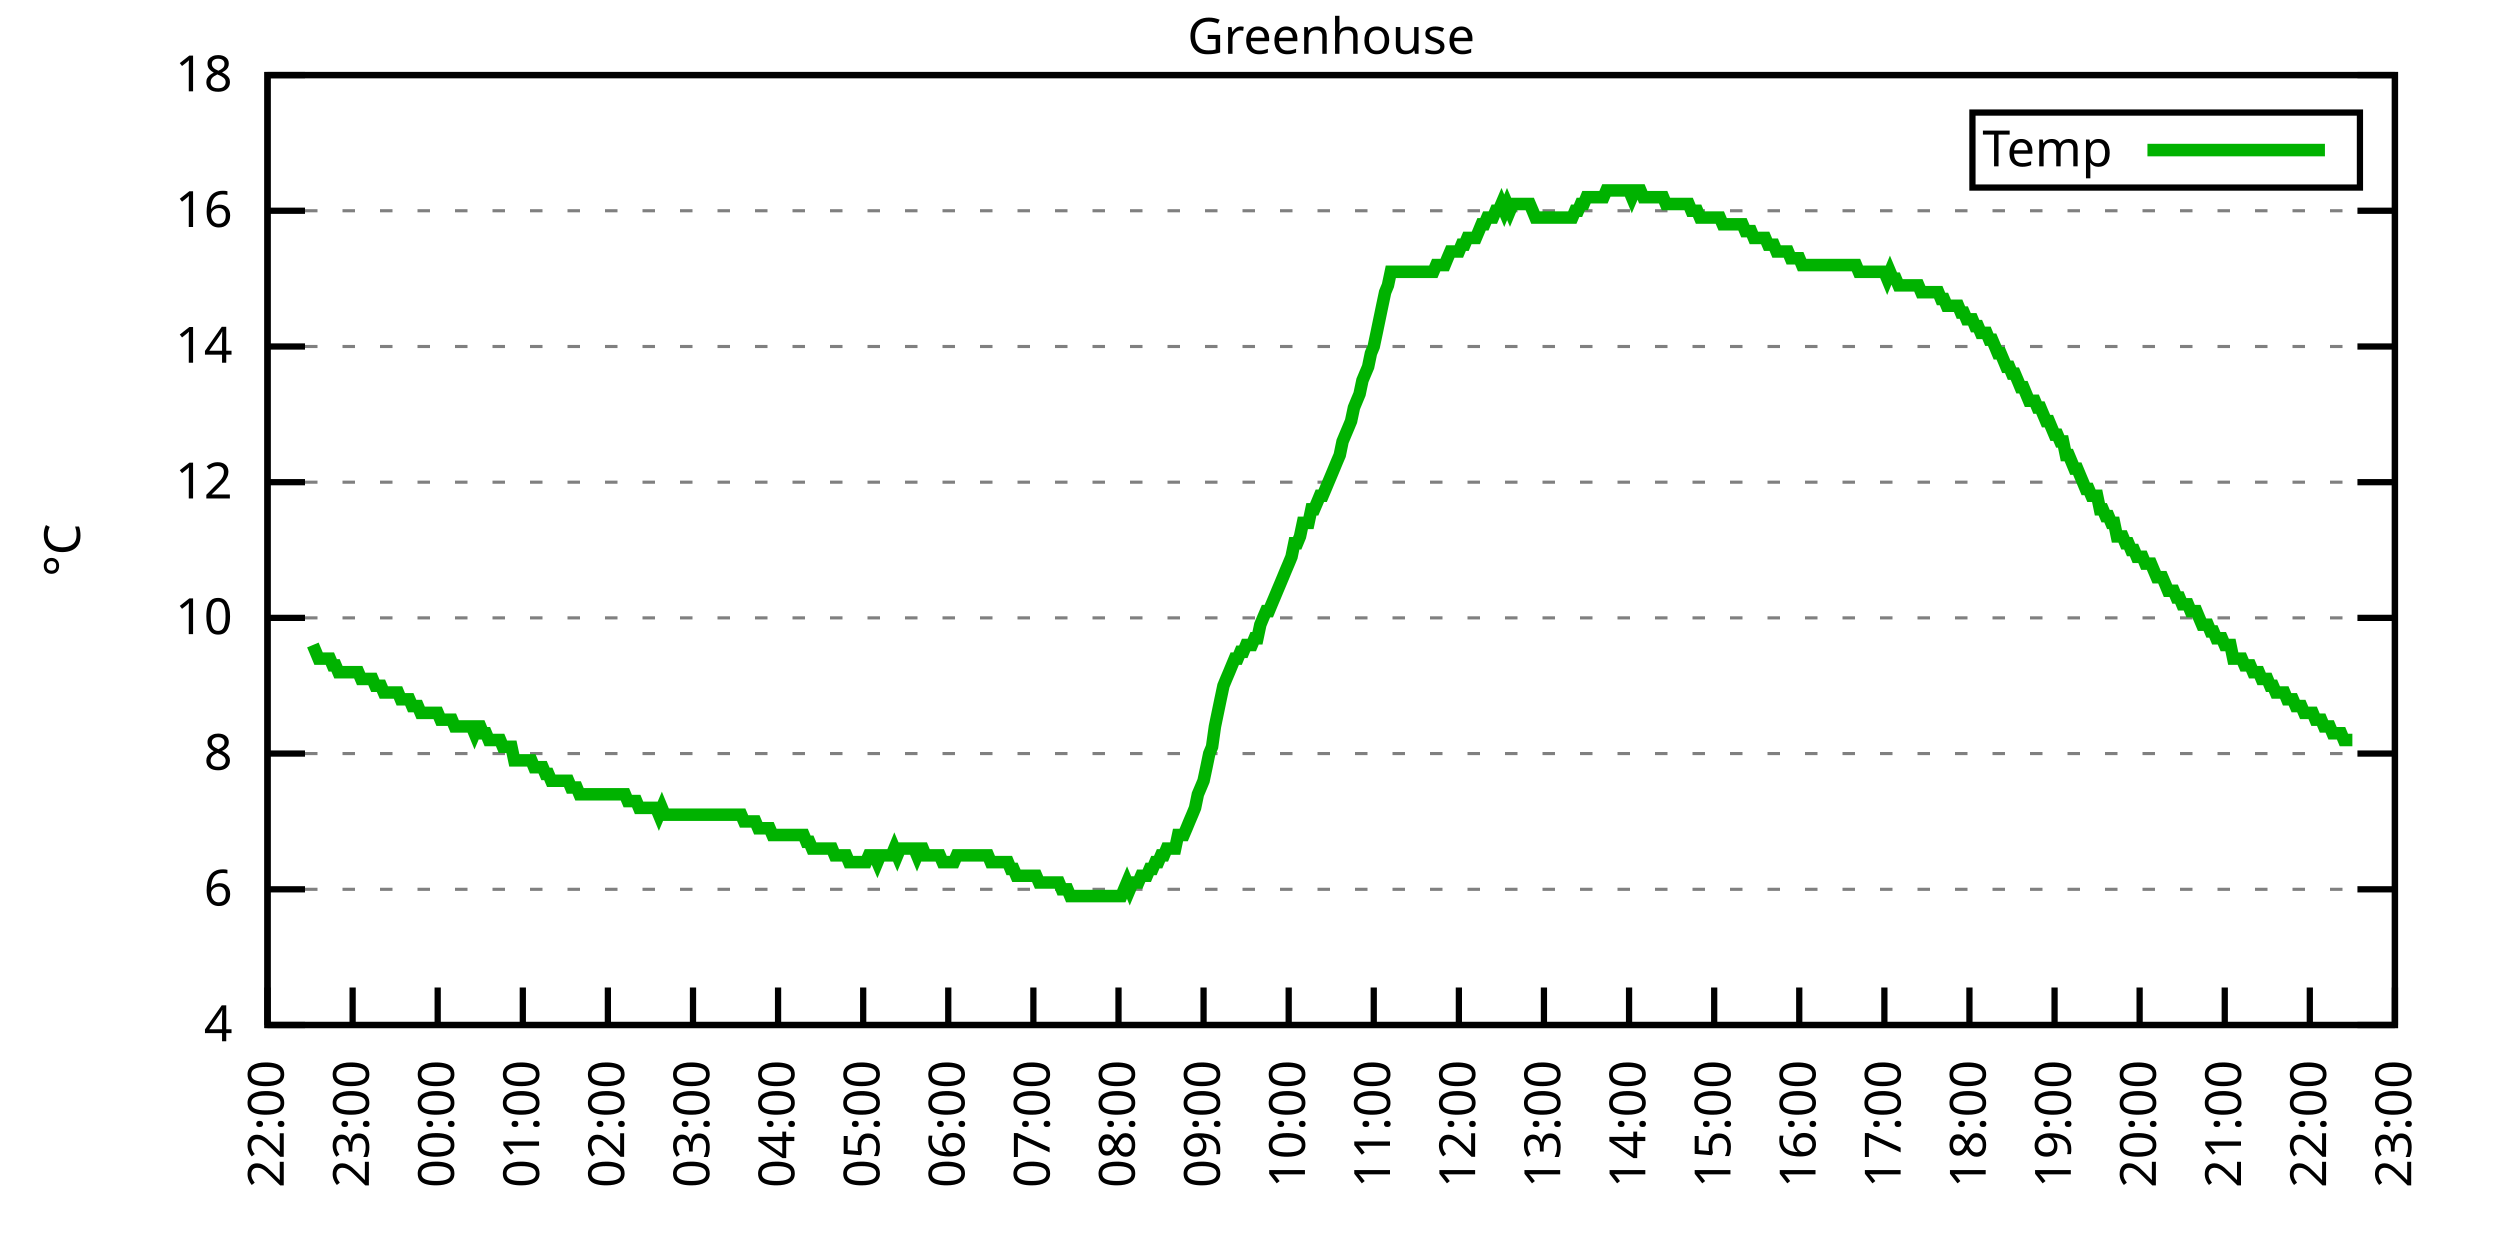
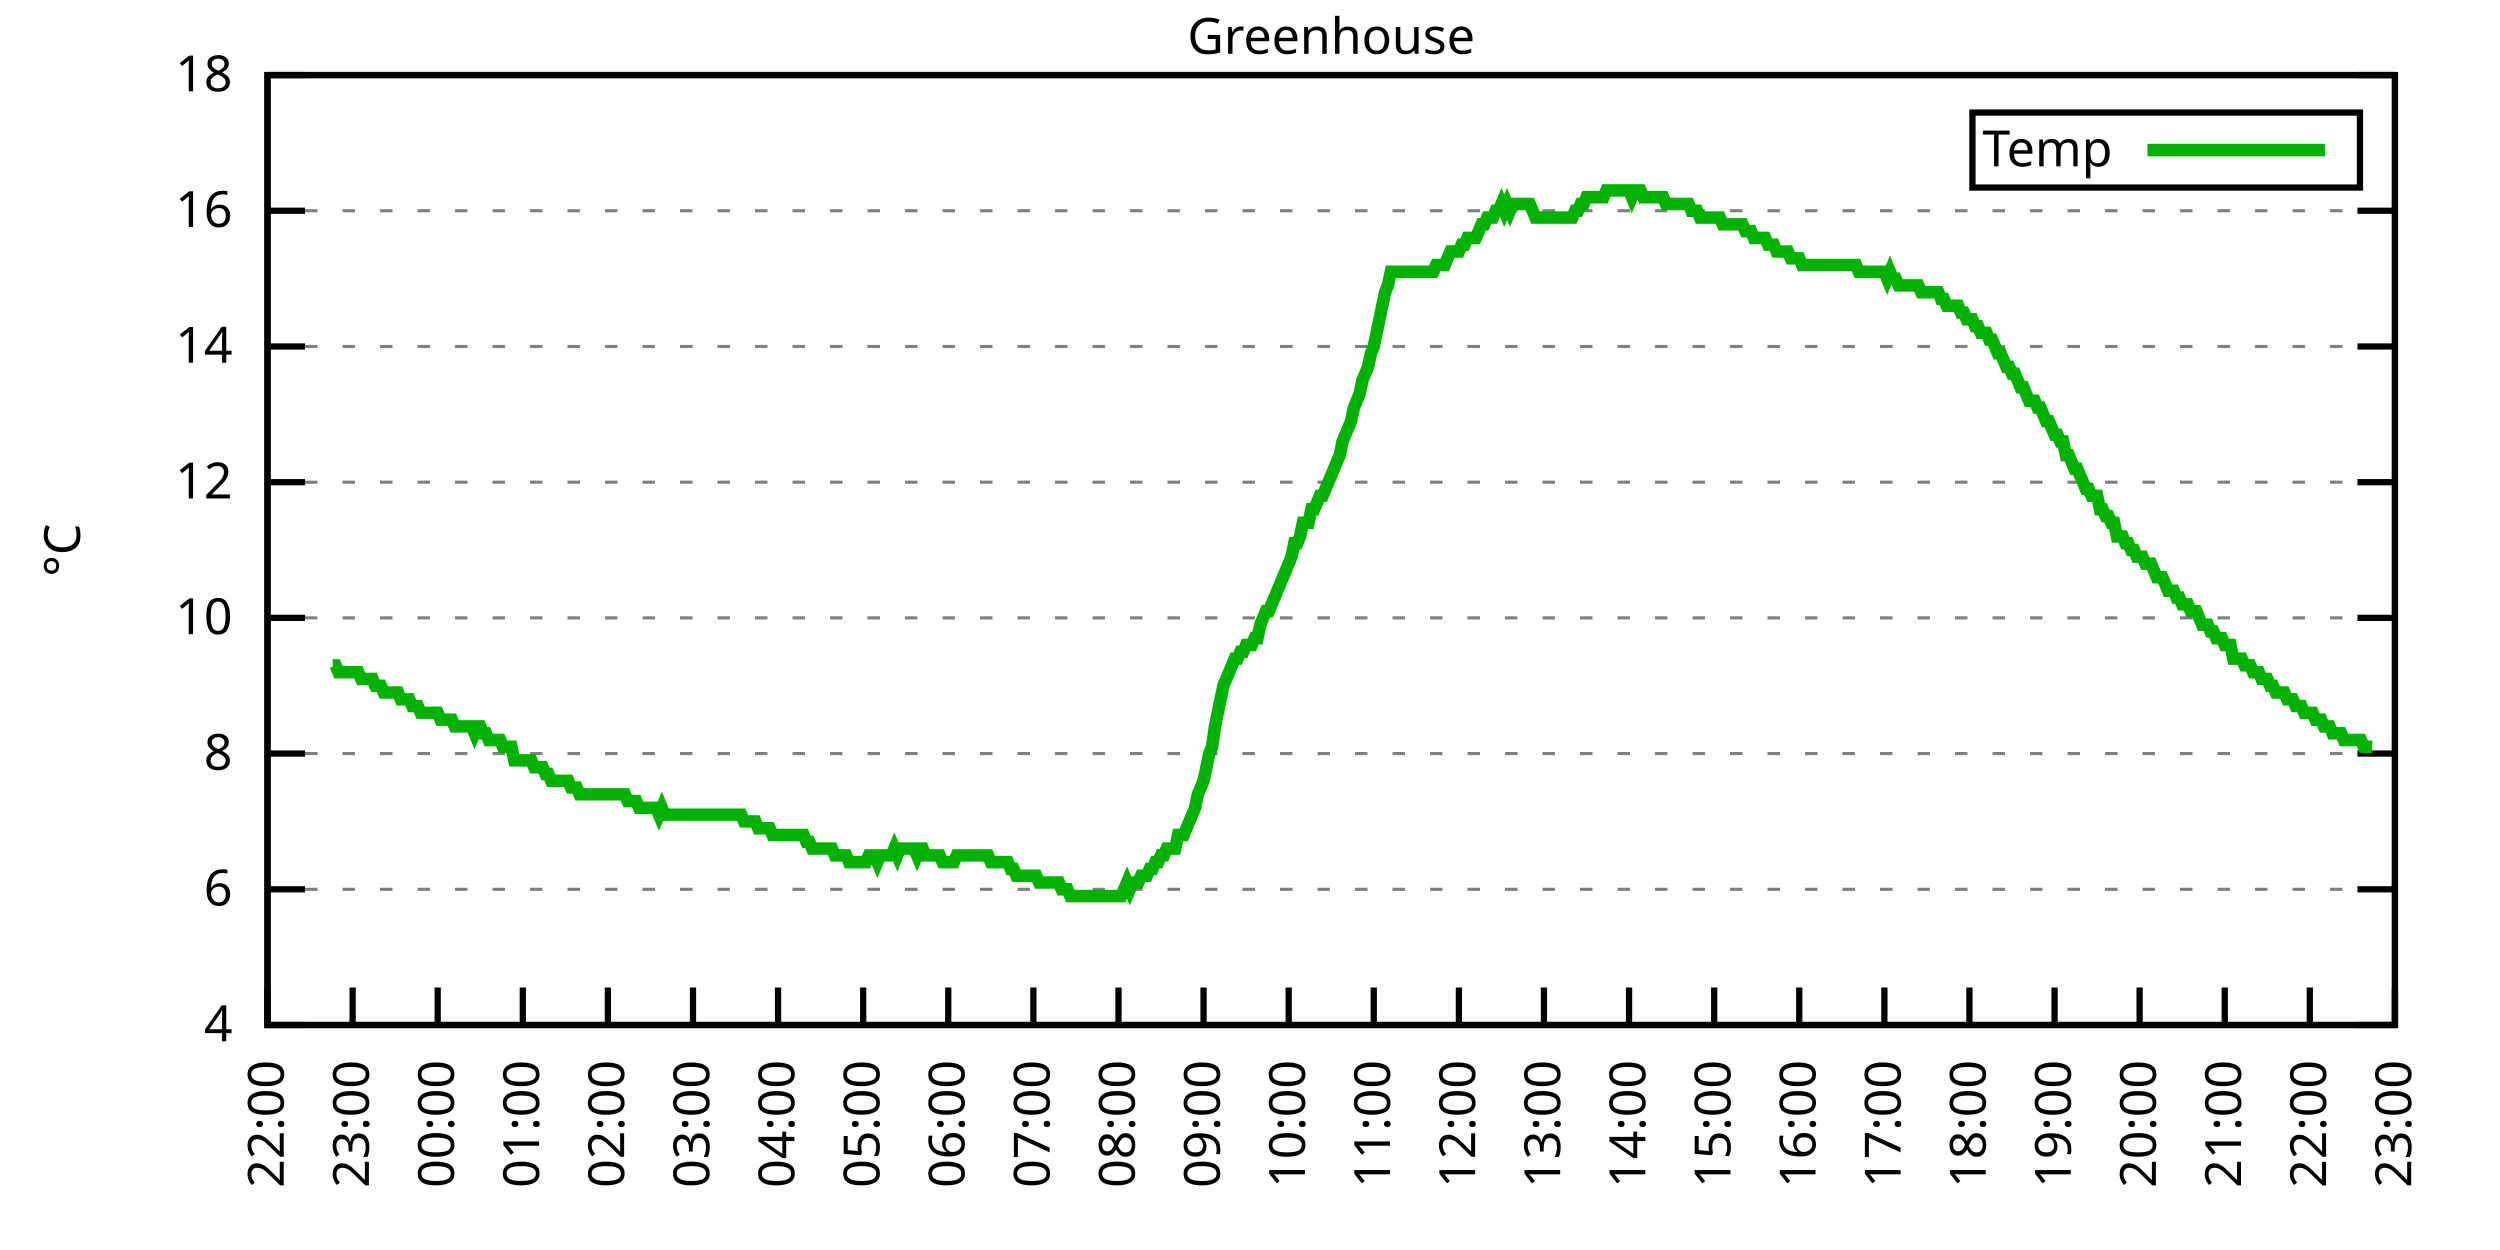
<svg xmlns="http://www.w3.org/2000/svg" xmlns:xlink="http://www.w3.org/1999/xlink" width="400" height="200" viewBox="0 0 400 200">
  <g id="gnuplot_canvas">
    <rect x="0" y="0" width="400" height="200" fill="none" />
    <defs>
      <circle id="gpDot" r="0.5" stroke-width="0.5" stroke="currentColor" />
      <path id="gpPt0" stroke-width="0.333" stroke="currentColor" d="M-1,0 h2 M0,-1 v2" />
      <path id="gpPt1" stroke-width="0.333" stroke="currentColor" d="M-1,-1 L1,1 M1,-1 L-1,1" />
      <path id="gpPt2" stroke-width="0.333" stroke="currentColor" d="M-1,0 L1,0 M0,-1 L0,1 M-1,-1 L1,1 M-1,1 L1,-1" />
      <rect id="gpPt3" stroke-width="0.333" stroke="currentColor" x="-1" y="-1" width="2" height="2" />
      <rect id="gpPt4" stroke-width="0.333" stroke="currentColor" fill="currentColor" x="-1" y="-1" width="2" height="2" />
      <circle id="gpPt5" stroke-width="0.333" stroke="currentColor" cx="0" cy="0" r="1" />
      <use xlink:href="#gpPt5" id="gpPt6" fill="currentColor" stroke="none" />
      <path id="gpPt7" stroke-width="0.333" stroke="currentColor" d="M0,-1.33 L-1.33,0.67 L1.33,0.67 z" />
      <use xlink:href="#gpPt7" id="gpPt8" fill="currentColor" stroke="none" />
      <use xlink:href="#gpPt7" id="gpPt9" stroke="currentColor" transform="rotate(180)" />
      <use xlink:href="#gpPt9" id="gpPt10" fill="currentColor" stroke="none" />
      <use xlink:href="#gpPt3" id="gpPt11" stroke="currentColor" transform="rotate(45)" />
      <use xlink:href="#gpPt11" id="gpPt12" fill="currentColor" stroke="none" />
      <path id="gpPt13" stroke-width="0.333" stroke="currentColor" d="M0,1.330 L1.265,0.411 L0.782,-1.067 L-0.782,-1.076 L-1.265,0.411 z" />
      <use xlink:href="#gpPt13" id="gpPt14" fill="currentColor" stroke="none" />
      <filter id="textbox" filterUnits="objectBoundingBox" x="0" y="0" height="1" width="1">
        <feFlood flood-color="white" flood-opacity="1" result="bgnd" />
        <feComposite in="SourceGraphic" in2="bgnd" operator="atop" />
      </filter>
      <filter id="greybox" filterUnits="objectBoundingBox" x="0" y="0" height="1" width="1">
        <feFlood flood-color="lightgrey" flood-opacity="1" result="grey" />
        <feComposite in="SourceGraphic" in2="grey" operator="atop" />
      </filter>
    </defs>
    <g fill="none" color="white" stroke="currentColor" stroke-width="1.00" stroke-linecap="butt" stroke-linejoin="miter">
</g>
    <g fill="none" color="black" stroke="currentColor" stroke-width="1.00" stroke-linecap="butt" stroke-linejoin="miter">
      <g stroke="none" shape-rendering="crispEdges">
        <polygon fill="rgb(255, 255, 255)" points="42.80,164.00 383.18,164.00 383.18,12.02 42.80,12.02 " />
      </g>
    </g>
    <g fill="none" color="black" stroke="currentColor" stroke-width="1.00" stroke-linecap="butt" stroke-linejoin="miter">
</g>
    <g fill="none" color="black" stroke="black" stroke-width="0.50" stroke-linecap="butt" stroke-linejoin="miter">
</g>
    <g fill="none" color="gray" stroke="currentColor" stroke-width="0.50" stroke-linecap="butt" stroke-linejoin="miter">
      <path stroke="gray" stroke-dasharray="2,4" class="gridline" d="M42.80,164.00 L383.19,164.00  " />
    </g>
    <g fill="none" color="gray" stroke="gray" stroke-width="1.00" stroke-linecap="butt" stroke-linejoin="miter">
</g>
    <g fill="none" color="black" stroke="currentColor" stroke-width="1.00" stroke-linecap="butt" stroke-linejoin="miter">
      <path stroke="black" d="M42.80,164.00 L48.80,164.00 M383.19,164.00 L377.19,164.00  " />
      <g transform="translate(37.20,166.60)" stroke="none" fill="black" font-family="Sans" font-size="8.00" text-anchor="end">
        <text>
          <tspan font-family="Sans"> 4</tspan>
        </text>
      </g>
    </g>
    <g fill="none" color="black" stroke="currentColor" stroke-width="1.00" stroke-linecap="butt" stroke-linejoin="miter">
</g>
    <g fill="none" color="black" stroke="black" stroke-width="0.50" stroke-linecap="butt" stroke-linejoin="miter">
</g>
    <g fill="none" color="gray" stroke="currentColor" stroke-width="0.50" stroke-linecap="butt" stroke-linejoin="miter">
      <path stroke="gray" stroke-dasharray="2,4" class="gridline" d="M42.80,142.29 L383.19,142.29  " />
    </g>
    <g fill="none" color="gray" stroke="gray" stroke-width="1.00" stroke-linecap="butt" stroke-linejoin="miter">
</g>
    <g fill="none" color="black" stroke="currentColor" stroke-width="1.00" stroke-linecap="butt" stroke-linejoin="miter">
      <path stroke="black" d="M42.80,142.29 L48.80,142.29 M383.19,142.29 L377.19,142.29  " />
      <g transform="translate(37.20,144.89)" stroke="none" fill="black" font-family="Sans" font-size="8.00" text-anchor="end">
        <text>
          <tspan font-family="Sans"> 6</tspan>
        </text>
      </g>
    </g>
    <g fill="none" color="black" stroke="currentColor" stroke-width="1.00" stroke-linecap="butt" stroke-linejoin="miter">
</g>
    <g fill="none" color="black" stroke="black" stroke-width="0.50" stroke-linecap="butt" stroke-linejoin="miter">
</g>
    <g fill="none" color="gray" stroke="currentColor" stroke-width="0.50" stroke-linecap="butt" stroke-linejoin="miter">
      <path stroke="gray" stroke-dasharray="2,4" class="gridline" d="M42.80,120.57 L383.19,120.57  " />
    </g>
    <g fill="none" color="gray" stroke="gray" stroke-width="1.00" stroke-linecap="butt" stroke-linejoin="miter">
</g>
    <g fill="none" color="black" stroke="currentColor" stroke-width="1.00" stroke-linecap="butt" stroke-linejoin="miter">
      <path stroke="black" d="M42.80,120.57 L48.80,120.57 M383.19,120.57 L377.19,120.57  " />
      <g transform="translate(37.20,123.17)" stroke="none" fill="black" font-family="Sans" font-size="8.00" text-anchor="end">
        <text>
          <tspan font-family="Sans"> 8</tspan>
        </text>
      </g>
    </g>
    <g fill="none" color="black" stroke="currentColor" stroke-width="1.00" stroke-linecap="butt" stroke-linejoin="miter">
</g>
    <g fill="none" color="black" stroke="black" stroke-width="0.50" stroke-linecap="butt" stroke-linejoin="miter">
</g>
    <g fill="none" color="gray" stroke="currentColor" stroke-width="0.50" stroke-linecap="butt" stroke-linejoin="miter">
      <path stroke="gray" stroke-dasharray="2,4" class="gridline" d="M42.80,98.86 L383.19,98.86  " />
    </g>
    <g fill="none" color="gray" stroke="gray" stroke-width="1.00" stroke-linecap="butt" stroke-linejoin="miter">
</g>
    <g fill="none" color="black" stroke="currentColor" stroke-width="1.00" stroke-linecap="butt" stroke-linejoin="miter">
      <path stroke="black" d="M42.80,98.86 L48.80,98.86 M383.19,98.86 L377.19,98.86  " />
      <g transform="translate(37.20,101.46)" stroke="none" fill="black" font-family="Sans" font-size="8.00" text-anchor="end">
        <text>
          <tspan font-family="Sans"> 10</tspan>
        </text>
      </g>
    </g>
    <g fill="none" color="black" stroke="currentColor" stroke-width="1.00" stroke-linecap="butt" stroke-linejoin="miter">
</g>
    <g fill="none" color="black" stroke="black" stroke-width="0.50" stroke-linecap="butt" stroke-linejoin="miter">
</g>
    <g fill="none" color="gray" stroke="currentColor" stroke-width="0.50" stroke-linecap="butt" stroke-linejoin="miter">
      <path stroke="gray" stroke-dasharray="2,4" class="gridline" d="M42.80,77.15 L383.19,77.15  " />
    </g>
    <g fill="none" color="gray" stroke="gray" stroke-width="1.00" stroke-linecap="butt" stroke-linejoin="miter">
</g>
    <g fill="none" color="black" stroke="currentColor" stroke-width="1.00" stroke-linecap="butt" stroke-linejoin="miter">
      <path stroke="black" d="M42.80,77.15 L48.80,77.15 M383.19,77.15 L377.19,77.15  " />
      <g transform="translate(37.20,79.75)" stroke="none" fill="black" font-family="Sans" font-size="8.00" text-anchor="end">
        <text>
          <tspan font-family="Sans"> 12</tspan>
        </text>
      </g>
    </g>
    <g fill="none" color="black" stroke="currentColor" stroke-width="1.00" stroke-linecap="butt" stroke-linejoin="miter">
</g>
    <g fill="none" color="black" stroke="black" stroke-width="0.50" stroke-linecap="butt" stroke-linejoin="miter">
</g>
    <g fill="none" color="gray" stroke="currentColor" stroke-width="0.50" stroke-linecap="butt" stroke-linejoin="miter">
      <path stroke="gray" stroke-dasharray="2,4" class="gridline" d="M42.80,55.44 L383.19,55.44  " />
    </g>
    <g fill="none" color="gray" stroke="gray" stroke-width="1.00" stroke-linecap="butt" stroke-linejoin="miter">
</g>
    <g fill="none" color="black" stroke="currentColor" stroke-width="1.00" stroke-linecap="butt" stroke-linejoin="miter">
      <path stroke="black" d="M42.80,55.44 L48.80,55.44 M383.19,55.44 L377.19,55.44  " />
      <g transform="translate(37.20,58.04)" stroke="none" fill="black" font-family="Sans" font-size="8.00" text-anchor="end">
        <text>
          <tspan font-family="Sans"> 14</tspan>
        </text>
      </g>
    </g>
    <g fill="none" color="black" stroke="currentColor" stroke-width="1.00" stroke-linecap="butt" stroke-linejoin="miter">
</g>
    <g fill="none" color="black" stroke="black" stroke-width="0.50" stroke-linecap="butt" stroke-linejoin="miter">
</g>
    <g fill="none" color="gray" stroke="currentColor" stroke-width="0.50" stroke-linecap="butt" stroke-linejoin="miter">
      <path stroke="gray" stroke-dasharray="2,4" class="gridline" d="M42.80,33.72 L383.19,33.72  " />
    </g>
    <g fill="none" color="gray" stroke="gray" stroke-width="1.00" stroke-linecap="butt" stroke-linejoin="miter">
</g>
    <g fill="none" color="black" stroke="currentColor" stroke-width="1.00" stroke-linecap="butt" stroke-linejoin="miter">
      <path stroke="black" d="M42.80,33.72 L48.80,33.72 M383.19,33.72 L377.19,33.72  " />
      <g transform="translate(37.20,36.32)" stroke="none" fill="black" font-family="Sans" font-size="8.00" text-anchor="end">
        <text>
          <tspan font-family="Sans"> 16</tspan>
        </text>
      </g>
    </g>
    <g fill="none" color="black" stroke="currentColor" stroke-width="1.00" stroke-linecap="butt" stroke-linejoin="miter">
</g>
    <g fill="none" color="black" stroke="black" stroke-width="0.50" stroke-linecap="butt" stroke-linejoin="miter">
</g>
    <g fill="none" color="gray" stroke="currentColor" stroke-width="0.50" stroke-linecap="butt" stroke-linejoin="miter">
      <path stroke="gray" stroke-dasharray="2,4" class="gridline" d="M42.80,12.01 L383.19,12.01  " />
    </g>
    <g fill="none" color="gray" stroke="gray" stroke-width="1.00" stroke-linecap="butt" stroke-linejoin="miter">
</g>
    <g fill="none" color="black" stroke="currentColor" stroke-width="1.00" stroke-linecap="butt" stroke-linejoin="miter">
      <path stroke="black" d="M42.80,12.01 L48.80,12.01 M383.19,12.01 L377.19,12.01  " />
      <g transform="translate(37.20,14.61)" stroke="none" fill="black" font-family="Sans" font-size="8.00" text-anchor="end">
        <text>
          <tspan font-family="Sans"> 18</tspan>
        </text>
      </g>
    </g>
    <g fill="none" color="black" stroke="currentColor" stroke-width="1.00" stroke-linecap="butt" stroke-linejoin="miter">
      <path stroke="black" d="M42.80,164.00 L42.80,158.00  " />
      <g transform="translate(45.40,169.60) rotate(270.00)" stroke="none" fill="black" font-family="Sans" font-size="8.00" text-anchor="end">
        <text>
          <tspan font-family="Sans">22:00</tspan>
        </text>
      </g>
    </g>
    <g fill="none" color="black" stroke="currentColor" stroke-width="1.00" stroke-linecap="butt" stroke-linejoin="miter">
      <path stroke="black" d="M56.42,164.00 L56.42,158.00  " />
      <g transform="translate(59.02,169.60) rotate(270.00)" stroke="none" fill="black" font-family="Sans" font-size="8.00" text-anchor="end">
        <text>
          <tspan font-family="Sans">23:00</tspan>
        </text>
      </g>
    </g>
    <g fill="none" color="black" stroke="currentColor" stroke-width="1.00" stroke-linecap="butt" stroke-linejoin="miter">
      <path stroke="black" d="M70.03,164.00 L70.03,158.00  " />
      <g transform="translate(72.63,169.60) rotate(270.00)" stroke="none" fill="black" font-family="Sans" font-size="8.00" text-anchor="end">
        <text>
          <tspan font-family="Sans">00:00</tspan>
        </text>
      </g>
    </g>
    <g fill="none" color="black" stroke="currentColor" stroke-width="1.00" stroke-linecap="butt" stroke-linejoin="miter">
      <path stroke="black" d="M83.65,164.00 L83.65,158.00  " />
      <g transform="translate(86.25,169.60) rotate(270.00)" stroke="none" fill="black" font-family="Sans" font-size="8.00" text-anchor="end">
        <text>
          <tspan font-family="Sans">01:00</tspan>
        </text>
      </g>
    </g>
    <g fill="none" color="black" stroke="currentColor" stroke-width="1.00" stroke-linecap="butt" stroke-linejoin="miter">
      <path stroke="black" d="M97.26,164.00 L97.26,158.00  " />
      <g transform="translate(99.86,169.60) rotate(270.00)" stroke="none" fill="black" font-family="Sans" font-size="8.00" text-anchor="end">
        <text>
          <tspan font-family="Sans">02:00</tspan>
        </text>
      </g>
    </g>
    <g fill="none" color="black" stroke="currentColor" stroke-width="1.00" stroke-linecap="butt" stroke-linejoin="miter">
      <path stroke="black" d="M110.88,164.00 L110.88,158.00  " />
      <g transform="translate(113.48,169.60) rotate(270.00)" stroke="none" fill="black" font-family="Sans" font-size="8.00" text-anchor="end">
        <text>
          <tspan font-family="Sans">03:00</tspan>
        </text>
      </g>
    </g>
    <g fill="none" color="black" stroke="currentColor" stroke-width="1.00" stroke-linecap="butt" stroke-linejoin="miter">
      <path stroke="black" d="M124.49,164.00 L124.49,158.00  " />
      <g transform="translate(127.09,169.60) rotate(270.00)" stroke="none" fill="black" font-family="Sans" font-size="8.00" text-anchor="end">
        <text>
          <tspan font-family="Sans">04:00</tspan>
        </text>
      </g>
    </g>
    <g fill="none" color="black" stroke="currentColor" stroke-width="1.00" stroke-linecap="butt" stroke-linejoin="miter">
      <path stroke="black" d="M138.11,164.00 L138.11,158.00  " />
      <g transform="translate(140.71,169.60) rotate(270.00)" stroke="none" fill="black" font-family="Sans" font-size="8.00" text-anchor="end">
        <text>
          <tspan font-family="Sans">05:00</tspan>
        </text>
      </g>
    </g>
    <g fill="none" color="black" stroke="currentColor" stroke-width="1.00" stroke-linecap="butt" stroke-linejoin="miter">
      <path stroke="black" d="M151.72,164.00 L151.72,158.00  " />
      <g transform="translate(154.32,169.60) rotate(270.00)" stroke="none" fill="black" font-family="Sans" font-size="8.00" text-anchor="end">
        <text>
          <tspan font-family="Sans">06:00</tspan>
        </text>
      </g>
    </g>
    <g fill="none" color="black" stroke="currentColor" stroke-width="1.00" stroke-linecap="butt" stroke-linejoin="miter">
      <path stroke="black" d="M165.34,164.00 L165.34,158.00  " />
      <g transform="translate(167.94,169.60) rotate(270.00)" stroke="none" fill="black" font-family="Sans" font-size="8.00" text-anchor="end">
        <text>
          <tspan font-family="Sans">07:00</tspan>
        </text>
      </g>
    </g>
    <g fill="none" color="black" stroke="currentColor" stroke-width="1.00" stroke-linecap="butt" stroke-linejoin="miter">
      <path stroke="black" d="M178.96,164.00 L178.96,158.00  " />
      <g transform="translate(181.56,169.60) rotate(270.00)" stroke="none" fill="black" font-family="Sans" font-size="8.00" text-anchor="end">
        <text>
          <tspan font-family="Sans">08:00</tspan>
        </text>
      </g>
    </g>
    <g fill="none" color="black" stroke="currentColor" stroke-width="1.00" stroke-linecap="butt" stroke-linejoin="miter">
      <path stroke="black" d="M192.57,164.00 L192.57,158.00  " />
      <g transform="translate(195.17,169.60) rotate(270.00)" stroke="none" fill="black" font-family="Sans" font-size="8.00" text-anchor="end">
        <text>
          <tspan font-family="Sans">09:00</tspan>
        </text>
      </g>
    </g>
    <g fill="none" color="black" stroke="currentColor" stroke-width="1.00" stroke-linecap="butt" stroke-linejoin="miter">
      <path stroke="black" d="M206.19,164.00 L206.19,158.00  " />
      <g transform="translate(208.79,169.60) rotate(270.00)" stroke="none" fill="black" font-family="Sans" font-size="8.00" text-anchor="end">
        <text>
          <tspan font-family="Sans">10:00</tspan>
        </text>
      </g>
    </g>
    <g fill="none" color="black" stroke="currentColor" stroke-width="1.00" stroke-linecap="butt" stroke-linejoin="miter">
      <path stroke="black" d="M219.80,164.00 L219.80,158.00  " />
      <g transform="translate(222.40,169.60) rotate(270.00)" stroke="none" fill="black" font-family="Sans" font-size="8.00" text-anchor="end">
        <text>
          <tspan font-family="Sans">11:00</tspan>
        </text>
      </g>
    </g>
    <g fill="none" color="black" stroke="currentColor" stroke-width="1.00" stroke-linecap="butt" stroke-linejoin="miter">
      <path stroke="black" d="M233.42,164.00 L233.42,158.00  " />
      <g transform="translate(236.02,169.60) rotate(270.00)" stroke="none" fill="black" font-family="Sans" font-size="8.00" text-anchor="end">
        <text>
          <tspan font-family="Sans">12:00</tspan>
        </text>
      </g>
    </g>
    <g fill="none" color="black" stroke="currentColor" stroke-width="1.00" stroke-linecap="butt" stroke-linejoin="miter">
      <path stroke="black" d="M247.03,164.00 L247.03,158.00  " />
      <g transform="translate(249.63,169.60) rotate(270.00)" stroke="none" fill="black" font-family="Sans" font-size="8.00" text-anchor="end">
        <text>
          <tspan font-family="Sans">13:00</tspan>
        </text>
      </g>
    </g>
    <g fill="none" color="black" stroke="currentColor" stroke-width="1.00" stroke-linecap="butt" stroke-linejoin="miter">
      <path stroke="black" d="M260.65,164.00 L260.65,158.00  " />
      <g transform="translate(263.25,169.60) rotate(270.00)" stroke="none" fill="black" font-family="Sans" font-size="8.00" text-anchor="end">
        <text>
          <tspan font-family="Sans">14:00</tspan>
        </text>
      </g>
    </g>
    <g fill="none" color="black" stroke="currentColor" stroke-width="1.00" stroke-linecap="butt" stroke-linejoin="miter">
      <path stroke="black" d="M274.27,164.00 L274.27,158.00  " />
      <g transform="translate(276.87,169.60) rotate(270.00)" stroke="none" fill="black" font-family="Sans" font-size="8.00" text-anchor="end">
        <text>
          <tspan font-family="Sans">15:00</tspan>
        </text>
      </g>
    </g>
    <g fill="none" color="black" stroke="currentColor" stroke-width="1.00" stroke-linecap="butt" stroke-linejoin="miter">
      <path stroke="black" d="M287.88,164.00 L287.88,158.00  " />
      <g transform="translate(290.48,169.60) rotate(270.00)" stroke="none" fill="black" font-family="Sans" font-size="8.00" text-anchor="end">
        <text>
          <tspan font-family="Sans">16:00</tspan>
        </text>
      </g>
    </g>
    <g fill="none" color="black" stroke="currentColor" stroke-width="1.00" stroke-linecap="butt" stroke-linejoin="miter">
      <path stroke="black" d="M301.50,164.00 L301.50,158.00  " />
      <g transform="translate(304.10,169.60) rotate(270.00)" stroke="none" fill="black" font-family="Sans" font-size="8.00" text-anchor="end">
        <text>
          <tspan font-family="Sans">17:00</tspan>
        </text>
      </g>
    </g>
    <g fill="none" color="black" stroke="currentColor" stroke-width="1.00" stroke-linecap="butt" stroke-linejoin="miter">
      <path stroke="black" d="M315.11,164.00 L315.11,158.00  " />
      <g transform="translate(317.71,169.60) rotate(270.00)" stroke="none" fill="black" font-family="Sans" font-size="8.00" text-anchor="end">
        <text>
          <tspan font-family="Sans">18:00</tspan>
        </text>
      </g>
    </g>
    <g fill="none" color="black" stroke="currentColor" stroke-width="1.00" stroke-linecap="butt" stroke-linejoin="miter">
      <path stroke="black" d="M328.73,164.00 L328.73,158.00  " />
      <g transform="translate(331.33,169.60) rotate(270.00)" stroke="none" fill="black" font-family="Sans" font-size="8.00" text-anchor="end">
        <text>
          <tspan font-family="Sans">19:00</tspan>
        </text>
      </g>
    </g>
    <g fill="none" color="black" stroke="currentColor" stroke-width="1.00" stroke-linecap="butt" stroke-linejoin="miter">
      <path stroke="black" d="M342.34,164.00 L342.34,158.00  " />
      <g transform="translate(344.94,169.60) rotate(270.00)" stroke="none" fill="black" font-family="Sans" font-size="8.00" text-anchor="end">
        <text>
          <tspan font-family="Sans">20:00</tspan>
        </text>
      </g>
    </g>
    <g fill="none" color="black" stroke="currentColor" stroke-width="1.00" stroke-linecap="butt" stroke-linejoin="miter">
      <path stroke="black" d="M355.96,164.00 L355.96,158.00  " />
      <g transform="translate(358.56,169.60) rotate(270.00)" stroke="none" fill="black" font-family="Sans" font-size="8.00" text-anchor="end">
        <text>
          <tspan font-family="Sans">21:00</tspan>
        </text>
      </g>
    </g>
    <g fill="none" color="black" stroke="currentColor" stroke-width="1.00" stroke-linecap="butt" stroke-linejoin="miter">
      <path stroke="black" d="M369.57,164.00 L369.57,158.00  " />
      <g transform="translate(372.17,169.60) rotate(270.00)" stroke="none" fill="black" font-family="Sans" font-size="8.00" text-anchor="end">
        <text>
          <tspan font-family="Sans">22:00</tspan>
        </text>
      </g>
    </g>
    <g fill="none" color="black" stroke="currentColor" stroke-width="1.00" stroke-linecap="butt" stroke-linejoin="miter">
      <path stroke="black" d="M383.19,164.00 L383.19,158.00  " />
      <g transform="translate(385.79,169.60) rotate(270.00)" stroke="none" fill="black" font-family="Sans" font-size="8.00" text-anchor="end">
        <text>
          <tspan font-family="Sans">23:00</tspan>
        </text>
      </g>
    </g>
    <g fill="none" color="black" stroke="currentColor" stroke-width="1.00" stroke-linecap="butt" stroke-linejoin="miter">
</g>
    <g fill="none" color="black" stroke="currentColor" stroke-width="1.00" stroke-linecap="butt" stroke-linejoin="miter">
      <path stroke="black" d="M42.80,12.01 L42.80,164.00 L383.19,164.00 L383.19,12.01 L42.80,12.01 Z  " />
    </g>
    <g fill="none" color="black" stroke="currentColor" stroke-width="1.00" stroke-linecap="butt" stroke-linejoin="miter">
</g>
    <g fill="none" color="black" stroke="currentColor" stroke-width="1.00" stroke-linecap="butt" stroke-linejoin="miter">
      <path stroke="black" d="M315.59,30.01 L315.59,18.01 L377.59,18.01 L377.59,30.01 L315.59,30.01 Z  " />
    </g>
    <g id="Greenhouse_plot_1">
      <g fill="none" color="white" stroke="black" stroke-width="2.00" stroke-linecap="butt" stroke-linejoin="miter">
</g>
      <g fill="none" color="black" stroke="currentColor" stroke-width="2.00" stroke-linecap="butt" stroke-linejoin="miter">
        <g transform="translate(337.99,26.61)" stroke="none" fill="black" font-family="Sans" font-size="8.00" text-anchor="end">
          <text>
            <tspan font-family="Sans">Temp</tspan>
          </text>
        </g>
      </g>
      <g fill="none" color="black" stroke="currentColor" stroke-width="2.00" stroke-linecap="butt" stroke-linejoin="miter">
-         <path stroke="rgb(  0, 178,   0)" d="M343.59,24.01 L371.99,24.01 M50.06,103.20 L50.52,104.29 L50.97,105.38 L51.42,105.38 L51.88,105.38 L52.33,105.38   L52.78,105.38 L53.24,106.46 L53.69,106.46 L54.15,107.55 L54.60,107.55 L55.05,107.55 L55.51,107.55 L55.96,107.55   L56.42,107.55 L56.87,107.55 L57.32,107.55 L57.78,108.63 L58.23,108.63 L58.68,108.63 L59.14,108.63 L59.59,108.63   L60.05,109.72 L60.50,109.72 L60.95,109.72 L61.41,110.80 L61.86,110.80 L62.32,110.80 L62.77,110.80 L63.22,110.80   L63.68,110.80 L64.13,111.89 L64.58,111.89 L65.04,111.89 L65.49,111.89 L65.95,112.97 L66.40,112.97 L66.85,112.97   L67.31,114.06 L67.76,114.06 L68.22,114.06 L68.67,114.06 L69.12,114.06 L69.58,114.06 L70.03,114.06 L70.49,115.15   L70.94,115.15 L71.39,115.15 L71.85,115.15 L72.30,115.15 L72.75,116.23 L73.21,116.23 L73.66,116.23 L74.12,116.23   L74.57,116.23 L75.02,116.23 L75.48,116.23 L75.93,117.32 L76.39,116.23 L76.84,116.23 L77.29,117.32 L77.75,117.32   L78.20,118.40 L78.65,118.40 L79.11,118.40 L79.56,118.40 L80.02,118.40 L80.47,119.49 L80.92,119.49 L81.38,119.49   L81.83,119.49 L82.29,121.66 L82.74,121.66 L83.19,121.66 L83.65,121.66 L84.10,121.66 L84.55,121.66 L85.01,121.66   L85.46,122.75 L85.92,122.75 L86.37,122.75 L86.82,122.75 L87.28,123.83 L87.73,123.83 L88.19,124.92 L88.64,124.92   L89.09,124.92 L89.55,124.92 L90.00,124.92 L90.45,124.92 L90.91,124.92 L91.36,126.00 L91.82,126.00 L92.27,126.00   L92.72,127.09 L93.18,127.09 L93.63,127.09 L94.09,127.09 L94.54,127.09 L94.99,127.09 L95.45,127.09 L95.90,127.09   L96.35,127.09 L96.81,127.09 L97.26,127.09 L97.72,127.09 L98.17,127.09 L98.62,127.09 L99.08,127.09 L99.53,127.09   L99.99,127.09 L100.44,128.17 L100.89,128.17 L101.35,128.17 L101.80,128.17 L102.25,129.26 L102.71,129.26 L103.16,129.26   L103.62,129.26 L104.07,129.26 L104.52,129.26 L104.98,129.26 L105.43,130.35 L105.89,129.26 L106.34,130.35 L106.79,130.35   L107.25,130.35 L107.70,130.35 L108.15,130.35 L108.61,130.35 L109.06,130.35 L109.52,130.35 L109.97,130.35 L110.42,130.35   L110.88,130.35 L111.33,130.35 L111.79,130.35 L112.24,130.35 L112.69,130.35 L113.15,130.35 L113.60,130.35 L114.05,130.35   L114.51,130.35 L114.96,130.35 L115.42,130.35 L115.87,130.35 L116.32,130.35 L116.78,130.35 L117.23,130.35 L117.69,130.35   L118.14,130.35 L118.59,130.35 L119.05,131.43 L119.50,131.43 L119.96,131.43 L120.41,131.43 L120.86,131.43 L121.32,132.52   L121.77,132.52 L122.22,132.52 L122.68,132.52 L123.13,132.52 L123.59,133.60 L124.04,133.60 L124.49,133.60 L124.95,133.60   L125.40,133.60 L125.86,133.60 L126.31,133.60 L126.76,133.60 L127.22,133.60 L127.67,133.60 L128.12,133.60 L128.58,133.60   L129.03,134.69 L129.49,134.69 L129.94,135.77 L130.39,135.77 L130.85,135.77 L131.30,135.77 L131.76,135.77 L132.21,135.77   L132.66,135.77 L133.12,135.77 L133.57,136.86 L134.02,136.86 L134.48,136.86 L134.93,136.86 L135.39,136.86 L135.84,137.94   L136.29,137.94 L136.75,137.94 L137.20,137.94 L137.66,137.94 L138.11,137.94 L138.56,137.94 L139.02,136.86 L139.47,136.86   L139.92,136.86 L140.38,137.94 L140.83,136.86 L141.29,136.86 L141.74,136.86 L142.19,136.86 L142.65,136.86 L143.10,135.77   L143.56,136.86 L144.01,135.77 L144.46,135.77 L144.92,135.77 L145.37,135.77 L145.82,135.77 L146.28,135.77 L146.73,136.86   L147.19,135.77 L147.64,135.77 L148.09,136.86 L148.55,136.86 L149.00,136.86 L149.46,136.86 L149.91,136.86 L150.36,136.86   L150.82,137.94 L151.27,137.94 L151.72,137.94 L152.18,137.94 L152.63,137.94 L153.09,136.86 L153.54,136.86 L153.99,136.86   L154.45,136.86 L154.90,136.86 L155.36,136.86 L155.81,136.86 L156.26,136.86 L156.72,136.86 L157.17,136.86 L157.62,136.86   L158.08,136.86 L158.53,137.94 L158.99,137.94 L159.44,137.94 L159.89,137.94 L160.35,137.94 L160.80,137.94 L161.26,137.94   L161.71,139.03 L162.16,139.03 L162.62,140.12 L163.07,140.12 L163.52,140.12 L163.98,140.12 L164.43,140.12 L164.89,140.12   L165.34,140.12 L165.79,140.12 L166.25,141.20 L166.70,141.20 L167.16,141.20 L167.61,141.20 L168.06,141.20 L168.52,141.20   L168.97,141.20 L169.43,141.20 L169.88,142.29 L170.33,142.29 L170.79,142.29 L171.24,143.37 L171.69,143.37 L172.15,143.37   L172.60,143.37 L173.06,143.37 L173.51,143.37 L173.96,143.37 L174.42,143.37 L174.87,143.37 L175.33,143.37 L175.78,143.37   L176.23,143.37 L176.69,143.37 L177.14,143.37 L177.59,143.37 L178.05,143.37 L178.50,143.37 L178.96,143.37 L179.41,143.37   L179.86,142.29 L180.32,141.20 L180.77,142.29 L181.23,141.20 L181.68,141.20 L182.13,141.20 L182.59,140.12 L183.04,140.12   L183.49,140.12 L183.95,139.03 L184.40,139.03 L184.86,137.94 L185.31,137.94 L185.76,136.86 L186.22,136.86 L186.67,135.77   L187.13,135.77 L187.58,135.77 L188.03,135.77 L188.49,133.60 L188.94,133.60 L189.39,133.60 L189.85,132.52 L190.30,131.43   L190.76,130.35 L191.21,129.26 L191.66,127.09 L192.12,126.00 L192.57,124.92 L193.03,122.75 L193.48,120.57 L193.93,119.49   L194.39,116.23 L194.84,114.06 L195.29,111.89 L195.75,109.72 L196.20,108.63 L196.66,107.55 L197.11,106.46 L197.56,105.38   L198.02,105.38 L198.47,104.29 L198.93,104.29 L199.38,103.20 L199.83,103.20 L200.29,103.20 L200.74,102.12 L201.19,102.12   L201.65,99.95 L202.10,98.86 L202.56,97.78 L203.01,97.78 L203.46,96.69 L203.92,95.60 L204.37,94.52 L204.83,93.43   L205.28,92.35 L205.73,91.26 L206.19,90.18 L206.64,89.09 L207.09,86.92 L207.55,86.92 L208.00,85.83 L208.46,83.66   L208.91,83.66 L209.36,83.66 L209.82,81.49 L210.27,81.49 L210.73,80.41 L211.18,79.32 L211.63,79.32 L212.09,78.23   L212.54,77.15 L213.00,76.06 L213.45,74.98 L213.90,73.89 L214.36,72.81 L214.81,70.63 L215.26,69.55 L215.72,68.46   L216.17,67.38 L216.63,65.21 L217.08,64.12 L217.53,63.04 L217.99,60.86 L218.44,59.78 L218.90,58.69 L219.35,56.52   L219.80,55.44 L220.26,53.26 L220.71,51.09 L221.16,48.92 L221.62,46.75 L222.07,45.66 L222.53,43.49 L222.98,43.49   L223.43,43.49 L223.89,43.49 L224.34,43.49 L224.80,43.49 L225.25,43.49 L225.70,43.49 L226.16,43.49 L226.61,43.49   L227.06,43.49 L227.52,43.49 L227.97,43.49 L228.43,43.49 L228.88,43.49 L229.33,43.49 L229.79,42.41 L230.24,42.41   L230.70,42.41 L231.15,42.41 L231.60,41.32 L232.06,40.24 L232.51,40.24 L232.96,40.24 L233.42,40.24 L233.87,39.15   L234.33,39.15 L234.78,38.07 L235.23,38.07 L235.69,38.07 L236.14,38.07 L236.60,36.98 L237.05,35.89 L237.50,35.89   L237.96,34.81 L238.41,34.81 L238.86,34.81 L239.32,33.72 L239.77,33.72 L240.23,32.64 L240.68,33.72 L241.13,32.64   L241.59,33.72 L242.04,32.64 L242.50,32.64 L242.95,32.64 L243.40,32.64 L243.86,32.64 L244.31,32.64 L244.76,32.64   L245.22,33.72 L245.67,34.81 L246.13,34.81 L246.58,34.81 L247.03,34.81 L247.49,34.81 L247.94,34.81 L248.40,34.81   L248.85,34.81 L249.30,34.81 L249.76,34.81 L250.21,34.81 L250.66,34.81 L251.12,34.81 L251.57,34.81 L252.03,33.72   L252.48,33.72 L252.93,32.64 L253.39,32.64 L253.84,31.55 L254.30,31.55 L254.75,31.55 L255.20,31.55 L255.66,31.55   L256.11,31.55 L256.56,31.55 L257.02,30.47 L257.47,30.47 L257.93,30.47 L258.38,30.47 L258.83,30.47 L259.29,30.47   L259.74,30.47 L260.20,30.47 L260.65,30.47 L261.10,31.55 L261.56,30.47 L262.01,30.47 L262.47,30.47 L262.92,31.55   L263.37,31.55 L263.83,31.55 L264.28,31.55 L264.73,31.55 L265.19,31.55 L265.64,31.55 L266.10,31.55 L266.55,32.64   L267.00,32.64 L267.46,32.64 L267.91,32.64 L268.37,32.64 L268.82,32.64 L269.27,32.64 L269.73,32.64 L270.18,32.64   L270.63,33.72 L271.09,33.72 L271.54,33.72 L272.00,34.81 L272.45,34.81 L272.90,34.81 L273.36,34.81 L273.81,34.81   L274.27,34.81 L274.72,34.81 L275.17,34.81 L275.63,35.89 L276.08,35.89 L276.53,35.89 L276.99,35.89 L277.44,35.89   L277.90,35.89 L278.35,35.89 L278.80,35.89 L279.26,36.98 L279.71,36.98 L280.17,36.98 L280.62,38.07 L281.07,38.07   L281.53,38.07 L281.98,38.07 L282.43,38.07 L282.89,39.15 L283.34,39.15 L283.80,39.15 L284.25,40.24 L284.70,40.24   L285.16,40.24 L285.61,40.24 L286.07,40.24 L286.52,41.32 L286.97,41.32 L287.43,41.32 L287.88,41.32 L288.33,42.41   L288.79,42.41 L289.24,42.41 L289.70,42.41 L290.15,42.41 L290.60,42.41 L291.06,42.41 L291.51,42.41 L291.97,42.41   L292.42,42.41 L292.87,42.41 L293.33,42.41 L293.78,42.41 L294.23,42.41 L294.69,42.41 L295.14,42.41 L295.60,42.41   L296.05,42.41 L296.50,42.41 L296.96,42.41 L297.41,43.49 L297.87,43.49 L298.32,43.49 L298.77,43.49 L299.23,43.49   L299.68,43.49 L300.13,43.49 L300.59,43.49 L301.04,43.49 L301.50,43.49 L301.95,44.58 L302.40,43.49 L302.86,44.58   L303.31,44.58 L303.77,45.66 L304.22,45.66 L304.67,45.66 L305.13,45.66 L305.58,45.66 L306.03,45.66 L306.49,45.66   L306.94,45.66 L307.40,46.75 L307.85,46.75 L308.30,46.75 L308.76,46.75 L309.21,46.75 L309.67,46.75 L310.12,46.75   L310.57,47.84 L311.03,47.84 L311.48,48.92 L311.94,48.92 L312.39,48.92 L312.84,48.92 L313.30,48.92 L313.75,50.01   L314.20,50.01 L314.66,51.09 L315.11,51.09 L315.57,51.09 L316.02,52.18 L316.47,52.18 L316.93,53.26 L317.38,53.26   L317.84,53.26 L318.29,54.35 L318.74,54.35 L319.20,55.44 L319.65,56.52 L320.10,56.52 L320.56,57.61 L321.01,58.69   L321.47,58.69 L321.92,59.78 L322.37,59.78 L322.83,60.86 L323.28,61.95 L323.74,61.95 L324.19,63.04 L324.64,64.12   L325.10,64.12 L325.55,64.12 L326.00,65.21 L326.46,65.21 L326.91,66.29 L327.37,67.38 L327.82,67.38 L328.27,68.46   L328.73,69.55 L329.18,69.55 L329.64,70.63 L330.09,70.63 L330.54,72.81 L331.00,72.81 L331.45,73.89 L331.90,74.98   L332.36,74.98 L332.81,76.06 L333.27,77.15 L333.72,78.23 L334.17,78.23 L334.63,79.32 L335.08,79.32 L335.54,79.32   L335.99,81.49 L336.44,81.49 L336.90,82.58 L337.35,82.58 L337.80,83.66 L338.26,83.66 L338.71,85.83 L339.17,85.83   L339.62,85.83 L340.07,86.92 L340.53,86.92 L340.98,88.00 L341.44,88.00 L341.89,89.09 L342.34,89.09 L342.80,89.09   L343.25,90.18 L343.70,90.18 L344.16,90.18 L344.61,91.26 L345.07,92.35 L345.52,92.35 L345.97,92.35 L346.43,93.43   L346.88,94.52 L347.34,94.52 L347.79,94.52 L348.24,95.60 L348.70,95.60 L349.15,96.69 L349.60,96.69 L350.06,96.69   L350.51,97.78 L350.97,97.78 L351.42,97.78 L351.87,98.86 L352.33,99.95 L352.78,99.95 L353.24,99.95 L353.69,101.03   L354.14,101.03 L354.60,102.12 L355.05,102.12 L355.50,102.12 L355.96,103.20 L356.41,103.20 L356.87,103.20 L357.32,105.38   L357.77,105.38 L358.23,105.38 L358.68,105.38 L359.14,106.46 L359.59,106.46 L360.04,106.46 L360.50,107.55 L360.95,107.55   L361.41,107.55 L361.86,108.63 L362.31,108.63 L362.77,108.63 L363.22,109.72 L363.67,109.72 L364.13,110.80 L364.58,110.80   L365.04,110.80 L365.49,110.80 L365.94,111.89 L366.40,111.89 L366.85,111.89 L367.31,112.97 L367.76,112.97 L368.21,112.97   L368.67,114.06 L369.12,114.06 L369.57,114.06 L370.03,114.06 L370.48,115.15 L370.94,115.15 L371.39,115.15 L371.84,116.23   L372.30,116.23 L372.75,116.23 L373.21,117.32 L373.66,117.32 L374.11,117.32 L374.57,117.32 L375.02,118.40 L375.47,118.40   L375.93,118.40 L376.38,118.40  " />
+         <path stroke="rgb(  0, 178,   0)" d="M343.59,24.01 L371.99,24.01 M53.24,106.46 L53.69,106.46 L54.15,107.55 L54.60,107.55 L55.05,107.55 L55.51,107.55   L55.96,107.55 L56.42,107.55 L56.87,107.55 L57.32,107.55 L57.78,108.63 L58.23,108.63 L58.68,108.63 L59.14,108.63   L59.59,108.63 L60.05,109.72 L60.50,109.72 L60.95,109.72 L61.41,110.80 L61.86,110.80 L62.32,110.80 L62.77,110.80   L63.22,110.80 L63.68,110.80 L64.13,111.89 L64.58,111.89 L65.04,111.89 L65.49,111.89 L65.95,112.97 L66.40,112.97   L66.85,112.97 L67.31,114.06 L67.76,114.06 L68.22,114.06 L68.67,114.06 L69.12,114.06 L69.58,114.06 L70.03,114.06   L70.49,115.15 L70.94,115.15 L71.39,115.15 L71.85,115.15 L72.30,115.15 L72.75,116.23 L73.21,116.23 L73.66,116.23   L74.12,116.23 L74.57,116.23 L75.02,116.23 L75.48,116.23 L75.93,117.32 L76.39,116.23 L76.84,116.23 L77.29,117.32   L77.75,117.32 L78.20,118.40 L78.65,118.40 L79.11,118.40 L79.56,118.40 L80.02,118.40 L80.47,119.49 L80.92,119.49   L81.38,119.49 L81.83,119.49 L82.29,121.66 L82.74,121.66 L83.19,121.66 L83.65,121.66 L84.10,121.66 L84.55,121.66   L85.01,121.66 L85.46,122.75 L85.92,122.75 L86.37,122.75 L86.82,122.75 L87.28,123.83 L87.73,123.83 L88.19,124.92   L88.64,124.92 L89.09,124.92 L89.55,124.92 L90.00,124.92 L90.45,124.92 L90.91,124.92 L91.36,126.00 L91.82,126.00   L92.27,126.00 L92.72,127.09 L93.18,127.09 L93.63,127.09 L94.09,127.09 L94.54,127.09 L94.99,127.09 L95.45,127.09   L95.90,127.09 L96.35,127.09 L96.81,127.09 L97.26,127.09 L97.72,127.09 L98.17,127.09 L98.62,127.09 L99.08,127.09   L99.53,127.09 L99.99,127.09 L100.44,128.17 L100.89,128.17 L101.35,128.17 L101.80,128.17 L102.25,129.26 L102.71,129.26   L103.16,129.26 L103.62,129.26 L104.07,129.26 L104.52,129.26 L104.98,129.26 L105.43,130.35 L105.89,129.26 L106.34,130.35   L106.79,130.35 L107.25,130.35 L107.70,130.35 L108.15,130.35 L108.61,130.35 L109.06,130.35 L109.52,130.35 L109.97,130.35   L110.42,130.35 L110.88,130.35 L111.33,130.35 L111.79,130.35 L112.24,130.35 L112.69,130.35 L113.15,130.35 L113.60,130.35   L114.05,130.35 L114.51,130.35 L114.96,130.35 L115.42,130.35 L115.87,130.35 L116.32,130.35 L116.78,130.35 L117.23,130.35   L117.69,130.35 L118.14,130.35 L118.59,130.35 L119.05,131.43 L119.50,131.43 L119.96,131.43 L120.41,131.43 L120.86,131.43   L121.32,132.52 L121.77,132.52 L122.22,132.52 L122.68,132.52 L123.13,132.52 L123.59,133.60 L124.04,133.60 L124.49,133.60   L124.95,133.60 L125.40,133.60 L125.86,133.60 L126.31,133.60 L126.76,133.60 L127.22,133.60 L127.67,133.60 L128.12,133.60   L128.58,133.60 L129.03,134.69 L129.49,134.69 L129.94,135.77 L130.39,135.77 L130.85,135.77 L131.30,135.77 L131.76,135.77   L132.21,135.77 L132.66,135.77 L133.12,135.77 L133.57,136.86 L134.02,136.86 L134.48,136.86 L134.93,136.86 L135.39,136.86   L135.84,137.94 L136.29,137.94 L136.75,137.94 L137.20,137.94 L137.66,137.94 L138.11,137.94 L138.56,137.94 L139.02,136.86   L139.47,136.86 L139.92,136.86 L140.38,137.94 L140.83,136.86 L141.29,136.86 L141.74,136.86 L142.19,136.86 L142.65,136.86   L143.10,135.77 L143.56,136.86 L144.01,135.77 L144.46,135.77 L144.92,135.77 L145.37,135.77 L145.82,135.77 L146.28,135.77   L146.73,136.86 L147.19,135.77 L147.64,135.77 L148.09,136.86 L148.55,136.86 L149.00,136.86 L149.46,136.86 L149.91,136.86   L150.36,136.86 L150.82,137.94 L151.27,137.94 L151.72,137.94 L152.18,137.94 L152.63,137.94 L153.09,136.86 L153.54,136.86   L153.99,136.86 L154.45,136.86 L154.90,136.86 L155.36,136.86 L155.81,136.86 L156.26,136.86 L156.72,136.86 L157.17,136.86   L157.62,136.86 L158.08,136.86 L158.53,137.94 L158.99,137.94 L159.44,137.94 L159.89,137.94 L160.35,137.94 L160.80,137.94   L161.26,137.94 L161.71,139.03 L162.16,139.03 L162.62,140.12 L163.07,140.12 L163.52,140.12 L163.98,140.12 L164.43,140.12   L164.89,140.12 L165.34,140.12 L165.79,140.12 L166.25,141.20 L166.70,141.20 L167.16,141.20 L167.61,141.20 L168.06,141.20   L168.52,141.20 L168.97,141.20 L169.43,141.20 L169.88,142.29 L170.33,142.29 L170.79,142.29 L171.24,143.37 L171.69,143.37   L172.15,143.37 L172.60,143.37 L173.06,143.37 L173.51,143.37 L173.96,143.37 L174.42,143.37 L174.87,143.37 L175.33,143.37   L175.78,143.37 L176.23,143.37 L176.69,143.37 L177.14,143.37 L177.59,143.37 L178.05,143.37 L178.50,143.37 L178.96,143.37   L179.41,143.37 L179.86,142.29 L180.32,141.20 L180.77,142.29 L181.23,141.20 L181.68,141.20 L182.13,141.20 L182.59,140.12   L183.04,140.12 L183.49,140.12 L183.95,139.03 L184.40,139.03 L184.86,137.94 L185.31,137.94 L185.76,136.86 L186.22,136.86   L186.67,135.77 L187.13,135.77 L187.58,135.77 L188.03,135.77 L188.49,133.60 L188.94,133.60 L189.39,133.60 L189.85,132.52   L190.30,131.43 L190.76,130.35 L191.21,129.26 L191.66,127.09 L192.12,126.00 L192.57,124.92 L193.03,122.75 L193.48,120.57   L193.93,119.49 L194.39,116.23 L194.84,114.06 L195.29,111.89 L195.75,109.72 L196.20,108.63 L196.66,107.55 L197.11,106.46   L197.56,105.38 L198.02,105.38 L198.47,104.29 L198.93,104.29 L199.38,103.20 L199.83,103.20 L200.29,103.20 L200.74,102.12   L201.19,102.12 L201.65,99.95 L202.10,98.86 L202.56,97.78 L203.01,97.78 L203.46,96.69 L203.92,95.60 L204.37,94.52   L204.83,93.43 L205.28,92.35 L205.73,91.26 L206.19,90.18 L206.64,89.09 L207.09,86.92 L207.55,86.92 L208.00,85.83   L208.46,83.66 L208.91,83.66 L209.36,83.66 L209.82,81.49 L210.27,81.49 L210.73,80.41 L211.18,79.32 L211.63,79.32   L212.09,78.23 L212.54,77.15 L213.00,76.06 L213.45,74.98 L213.90,73.89 L214.36,72.81 L214.81,70.63 L215.26,69.55   L215.72,68.46 L216.17,67.38 L216.63,65.21 L217.08,64.12 L217.53,63.04 L217.99,60.86 L218.44,59.78 L218.90,58.69   L219.35,56.52 L219.80,55.44 L220.26,53.26 L220.71,51.09 L221.16,48.92 L221.62,46.75 L222.07,45.66 L222.53,43.49   L222.98,43.49 L223.43,43.49 L223.89,43.49 L224.34,43.49 L224.80,43.49 L225.25,43.49 L225.70,43.49 L226.16,43.49   L226.61,43.49 L227.06,43.49 L227.52,43.49 L227.97,43.49 L228.43,43.49 L228.88,43.49 L229.33,43.49 L229.79,42.41   L230.24,42.41 L230.70,42.41 L231.15,42.41 L231.60,41.32 L232.06,40.24 L232.51,40.24 L232.96,40.24 L233.42,40.24   L233.87,39.15 L234.33,39.15 L234.78,38.07 L235.23,38.07 L235.69,38.07 L236.14,38.07 L236.60,36.98 L237.05,35.89   L237.50,35.89 L237.96,34.81 L238.41,34.81 L238.86,34.81 L239.32,33.72 L239.77,33.72 L240.23,32.64 L240.68,33.72   L241.13,32.64 L241.59,33.72 L242.04,32.64 L242.50,32.64 L242.95,32.64 L243.40,32.64 L243.86,32.64 L244.31,32.64   L244.76,32.64 L245.22,33.72 L245.67,34.81 L246.13,34.81 L246.58,34.81 L247.03,34.81 L247.49,34.81 L247.94,34.81   L248.40,34.81 L248.85,34.81 L249.30,34.81 L249.76,34.81 L250.21,34.81 L250.66,34.81 L251.12,34.81 L251.57,34.81   L252.03,33.72 L252.48,33.72 L252.93,32.64 L253.39,32.64 L253.84,31.55 L254.30,31.55 L254.75,31.55 L255.20,31.55   L255.66,31.55 L256.11,31.55 L256.56,31.55 L257.02,30.47 L257.47,30.47 L257.93,30.47 L258.38,30.47 L258.83,30.47   L259.29,30.47 L259.74,30.47 L260.20,30.47 L260.65,30.47 L261.10,31.55 L261.56,30.47 L262.01,30.47 L262.47,30.47   L262.92,31.55 L263.37,31.55 L263.83,31.55 L264.28,31.55 L264.73,31.55 L265.19,31.55 L265.64,31.55 L266.10,31.55   L266.55,32.64 L267.00,32.64 L267.46,32.64 L267.91,32.64 L268.37,32.64 L268.82,32.64 L269.27,32.64 L269.73,32.64   L270.18,32.64 L270.63,33.72 L271.09,33.72 L271.54,33.72 L272.00,34.81 L272.45,34.81 L272.90,34.81 L273.36,34.81   L273.81,34.81 L274.27,34.81 L274.72,34.81 L275.17,34.81 L275.63,35.89 L276.08,35.89 L276.53,35.89 L276.99,35.89   L277.44,35.89 L277.90,35.89 L278.35,35.89 L278.80,35.89 L279.26,36.98 L279.71,36.98 L280.17,36.98 L280.62,38.07   L281.07,38.07 L281.53,38.07 L281.98,38.07 L282.43,38.07 L282.89,39.15 L283.34,39.15 L283.80,39.15 L284.25,40.24   L284.70,40.24 L285.16,40.24 L285.61,40.24 L286.07,40.24 L286.52,41.32 L286.97,41.32 L287.43,41.32 L287.88,41.32   L288.33,42.41 L288.79,42.41 L289.24,42.41 L289.70,42.41 L290.15,42.41 L290.60,42.41 L291.06,42.41 L291.51,42.41   L291.97,42.41 L292.42,42.41 L292.87,42.41 L293.33,42.41 L293.78,42.41 L294.23,42.41 L294.69,42.41 L295.14,42.41   L295.60,42.41 L296.05,42.41 L296.50,42.41 L296.96,42.41 L297.41,43.49 L297.87,43.49 L298.32,43.49 L298.77,43.49   L299.23,43.49 L299.68,43.49 L300.13,43.49 L300.59,43.49 L301.04,43.49 L301.50,43.49 L301.95,44.58 L302.40,43.49   L302.86,44.58 L303.31,44.58 L303.77,45.66 L304.22,45.66 L304.67,45.66 L305.13,45.66 L305.58,45.66 L306.03,45.66   L306.49,45.66 L306.94,45.66 L307.40,46.75 L307.85,46.75 L308.30,46.75 L308.76,46.75 L309.21,46.75 L309.67,46.75   L310.12,46.75 L310.57,47.84 L311.03,47.84 L311.48,48.92 L311.94,48.92 L312.39,48.92 L312.84,48.92 L313.30,48.92   L313.75,50.01 L314.20,50.01 L314.66,51.09 L315.11,51.09 L315.57,51.09 L316.02,52.18 L316.47,52.18 L316.93,53.26   L317.38,53.26 L317.84,53.26 L318.29,54.35 L318.74,54.35 L319.20,55.44 L319.65,56.52 L320.10,56.52 L320.56,57.61   L321.01,58.69 L321.47,58.69 L321.92,59.78 L322.37,59.78 L322.83,60.86 L323.28,61.95 L323.74,61.95 L324.19,63.04   L324.64,64.12 L325.10,64.12 L325.55,64.12 L326.00,65.21 L326.46,65.21 L326.91,66.29 L327.37,67.38 L327.82,67.38   L328.27,68.46 L328.73,69.55 L329.18,69.55 L329.64,70.63 L330.09,70.63 L330.54,72.81 L331.00,72.81 L331.45,73.89   L331.90,74.98 L332.36,74.98 L332.81,76.06 L333.27,77.15 L333.72,78.23 L334.17,78.23 L334.63,79.32 L335.08,79.32   L335.54,79.32 L335.99,81.49 L336.44,81.49 L336.90,82.58 L337.35,82.58 L337.80,83.66 L338.26,83.66 L338.71,85.83   L339.17,85.83 L339.62,85.83 L340.07,86.92 L340.53,86.92 L340.98,88.00 L341.44,88.00 L341.89,89.09 L342.34,89.09   L342.80,89.09 L343.25,90.18 L343.70,90.18 L344.16,90.18 L344.61,91.26 L345.07,92.35 L345.52,92.35 L345.97,92.35   L346.43,93.43 L346.88,94.52 L347.34,94.52 L347.79,94.52 L348.24,95.60 L348.70,95.60 L349.15,96.69 L349.60,96.69   L350.06,96.69 L350.51,97.78 L350.97,97.78 L351.42,97.78 L351.87,98.86 L352.33,99.95 L352.78,99.95 L353.24,99.95   L353.69,101.03 L354.14,101.03 L354.60,102.12 L355.05,102.12 L355.50,102.12 L355.96,103.20 L356.41,103.20 L356.87,103.20   L357.32,105.38 L357.77,105.38 L358.23,105.38 L358.68,105.38 L359.14,106.46 L359.59,106.46 L360.04,106.46 L360.50,107.55   L360.95,107.55 L361.41,107.55 L361.86,108.63 L362.31,108.63 L362.77,108.63 L363.22,109.72 L363.67,109.72 L364.13,110.80   L364.58,110.80 L365.04,110.80 L365.49,110.80 L365.94,111.89 L366.40,111.89 L366.85,111.89 L367.31,112.97 L367.76,112.97   L368.21,112.97 L368.67,114.06 L369.12,114.06 L369.57,114.06 L370.03,114.06 L370.48,115.15 L370.94,115.15 L371.39,115.15   L371.84,116.23 L372.30,116.23 L372.75,116.23 L373.21,117.32 L373.66,117.32 L374.11,117.32 L374.57,117.32 L375.02,118.40   L375.47,118.40 L375.93,118.40 L376.38,118.40 L376.84,118.40 L377.29,118.40 L377.74,118.40 L378.20,119.49 L378.65,119.49   L379.11,119.49 L379.56,119.49  " />
      </g>
    </g>
    <g fill="none" color="black" stroke="currentColor" stroke-width="2.00" stroke-linecap="butt" stroke-linejoin="miter">
</g>
    <g fill="none" color="black" stroke="black" stroke-width="1.00" stroke-linecap="butt" stroke-linejoin="miter">
</g>
    <g fill="none" color="black" stroke="currentColor" stroke-width="1.00" stroke-linecap="butt" stroke-linejoin="miter">
      <path stroke="black" d="M42.80,12.01 L42.80,164.00 L383.19,164.00 L383.19,12.01 L42.80,12.01 Z  " />
      <g transform="translate(12.80,88.01) rotate(270.00)" stroke="none" fill="black" font-family="Sans" font-size="8.00" text-anchor="middle">
        <text>
          <tspan font-family="Sans">°C</tspan>
        </text>
      </g>
    </g>
    <g fill="none" color="black" stroke="currentColor" stroke-width="1.00" stroke-linecap="butt" stroke-linejoin="miter">
</g>
    <g fill="none" color="black" stroke="currentColor" stroke-width="1.00" stroke-linecap="butt" stroke-linejoin="miter">
      <g transform="translate(212.99,8.61)" stroke="none" fill="black" font-family="Sans" font-size="8.00" text-anchor="middle">
        <text>
          <tspan font-family="Sans">Greenhouse</tspan>
        </text>
      </g>
    </g>
    <g fill="none" color="black" stroke="currentColor" stroke-width="1.00" stroke-linecap="butt" stroke-linejoin="miter">
</g>
  </g>
</svg>
